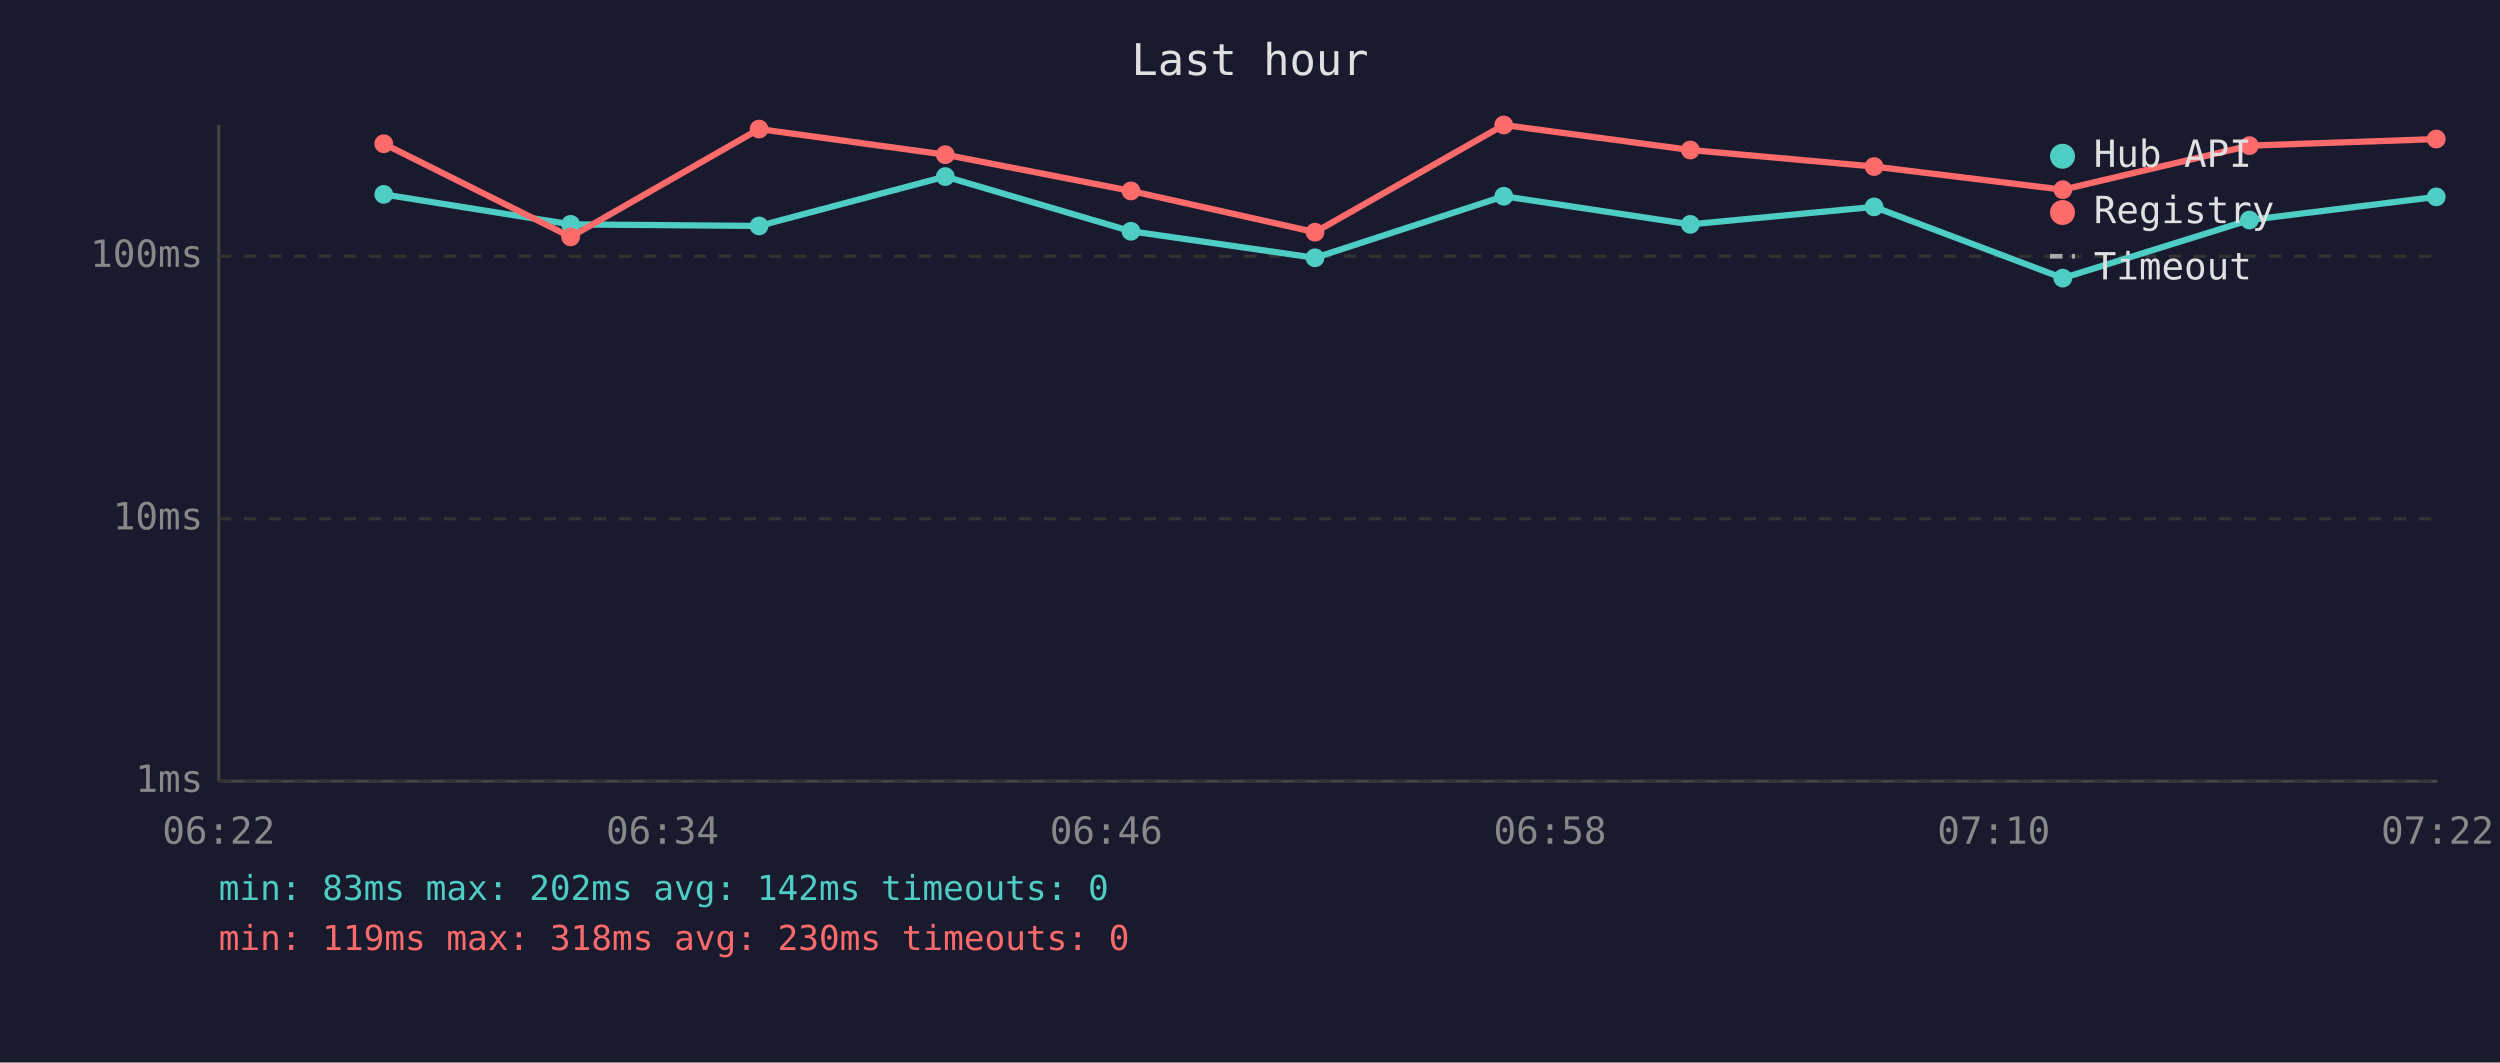
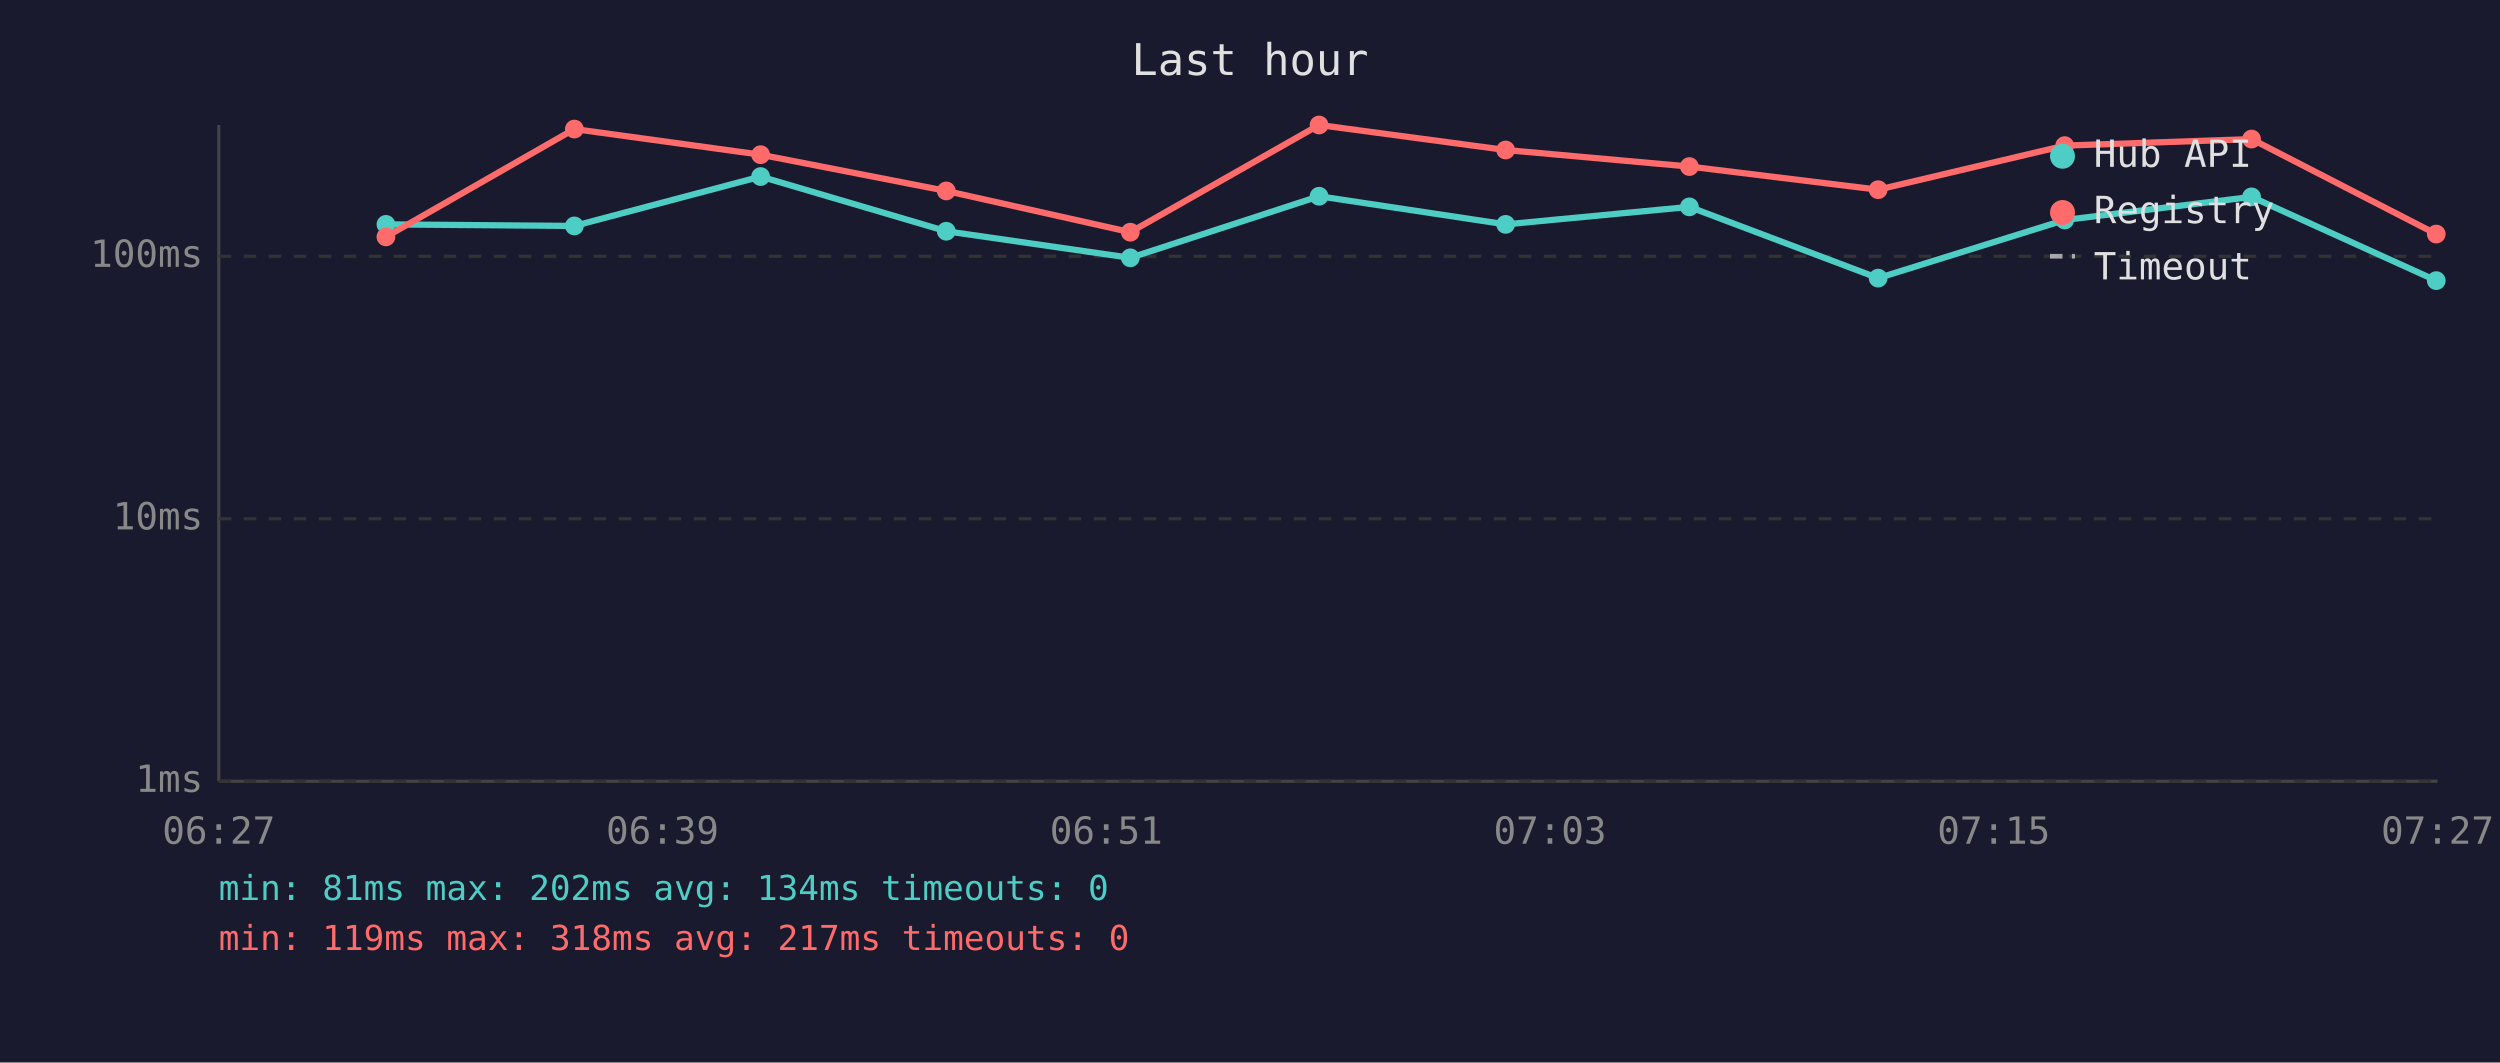
<svg xmlns="http://www.w3.org/2000/svg" viewBox="0 0 800 340" font-family="monospace" font-size="12">
  <rect width="800" height="340" fill="#1a1a2e" />
  <text x="400" y="24" fill="#e0e0e0" font-size="14" text-anchor="middle">Last hour</text>
  <line x1="70" y1="40" x2="70" y2="250" stroke="#444" stroke-width="1" />
  <line x1="70" y1="250" x2="780" y2="250" stroke="#444" stroke-width="1" />
  <line x1="70" y1="250" x2="780" y2="250" stroke="#333" stroke-width="1" stroke-dasharray="4" />
  <text x="65" y="250" fill="#888" text-anchor="end" dominant-baseline="middle">1ms</text>
  <line x1="70" y1="166" x2="780" y2="166" stroke="#333" stroke-width="1" stroke-dasharray="4" />
  <text x="65" y="166" fill="#888" text-anchor="end" dominant-baseline="middle">10ms</text>
  <line x1="70" y1="82" x2="780" y2="82" stroke="#333" stroke-width="1" stroke-dasharray="4" />
  <text x="65" y="82" fill="#888" text-anchor="end" dominant-baseline="middle">100ms</text>
-   <text x="70" y="270" fill="#888" text-anchor="middle">06:22</text>
-   <text x="212" y="270" fill="#888" text-anchor="middle">06:34</text>
-   <text x="354" y="270" fill="#888" text-anchor="middle">06:46</text>
-   <text x="496" y="270" fill="#888" text-anchor="middle">06:58</text>
-   <text x="638" y="270" fill="#888" text-anchor="middle">07:10</text>
-   <text x="780" y="270" fill="#888" text-anchor="middle">07:22</text>
-   <polyline points="122.8,62.2 182.6,71.8 242.9,72.3 302.5,56.5 361.9,74.0 420.8,82.5 481.2,62.8 540.9,71.8 599.7,66.2 660.1,89.0 719.8,70.4 779.6,63.0" fill="none" stroke="#4ecdc4" stroke-width="2" opacity="1" />
-   <circle cx="122.8" cy="62.2" r="3" fill="#4ecdc4" />
-   <circle cx="182.6" cy="71.8" r="3" fill="#4ecdc4" />
-   <circle cx="242.9" cy="72.3" r="3" fill="#4ecdc4" />
-   <circle cx="302.5" cy="56.5" r="3" fill="#4ecdc4" />
-   <circle cx="361.9" cy="74.0" r="3" fill="#4ecdc4" />
-   <circle cx="420.8" cy="82.5" r="3" fill="#4ecdc4" />
-   <circle cx="481.2" cy="62.8" r="3" fill="#4ecdc4" />
-   <circle cx="540.9" cy="71.8" r="3" fill="#4ecdc4" />
-   <circle cx="599.7" cy="66.2" r="3" fill="#4ecdc4" />
-   <circle cx="660.1" cy="89.0" r="3" fill="#4ecdc4" />
-   <circle cx="719.8" cy="70.4" r="3" fill="#4ecdc4" />
-   <circle cx="779.6" cy="63.0" r="3" fill="#4ecdc4" />
-   <polyline points="122.8,46.0 182.6,75.8 242.9,41.3 302.5,49.5 361.9,61.1 420.8,74.3 481.2,40.0 540.9,48.0 599.7,53.3 660.1,60.7 719.8,46.6 779.6,44.5" fill="none" stroke="#ff6b6b" stroke-width="2" opacity="1" />
-   <circle cx="122.8" cy="46.0" r="3" fill="#ff6b6b" />
-   <circle cx="182.6" cy="75.8" r="3" fill="#ff6b6b" />
-   <circle cx="242.9" cy="41.3" r="3" fill="#ff6b6b" />
-   <circle cx="302.5" cy="49.5" r="3" fill="#ff6b6b" />
-   <circle cx="361.9" cy="61.1" r="3" fill="#ff6b6b" />
-   <circle cx="420.8" cy="74.3" r="3" fill="#ff6b6b" />
-   <circle cx="481.2" cy="40.0" r="3" fill="#ff6b6b" />
-   <circle cx="540.9" cy="48.0" r="3" fill="#ff6b6b" />
-   <circle cx="599.7" cy="53.3" r="3" fill="#ff6b6b" />
-   <circle cx="660.1" cy="60.7" r="3" fill="#ff6b6b" />
-   <circle cx="719.8" cy="46.6" r="3" fill="#ff6b6b" />
-   <circle cx="779.6" cy="44.5" r="3" fill="#ff6b6b" />
+   <text x="70" y="270" fill="#888" text-anchor="middle">06:27</text>
+   <text x="212" y="270" fill="#888" text-anchor="middle">06:39</text>
+   <text x="354" y="270" fill="#888" text-anchor="middle">06:51</text>
+   <text x="496" y="270" fill="#888" text-anchor="middle">07:03</text>
+   <text x="638" y="270" fill="#888" text-anchor="middle">07:15</text>
+   <text x="780" y="270" fill="#888" text-anchor="middle">07:27</text>
+   <polyline points="123.5,71.8 183.8,72.3 243.4,56.5 302.8,74.0 361.7,82.5 422.1,62.8 481.8,71.8 540.6,66.2 601.0,89.0 660.7,70.4 720.5,63.0 779.6,89.8" fill="none" stroke="#4ecdc4" stroke-width="2" opacity="1" />
+   <circle cx="123.5" cy="71.8" r="3" fill="#4ecdc4" />
+   <circle cx="183.8" cy="72.3" r="3" fill="#4ecdc4" />
+   <circle cx="243.4" cy="56.5" r="3" fill="#4ecdc4" />
+   <circle cx="302.8" cy="74.0" r="3" fill="#4ecdc4" />
+   <circle cx="361.7" cy="82.5" r="3" fill="#4ecdc4" />
+   <circle cx="422.1" cy="62.8" r="3" fill="#4ecdc4" />
+   <circle cx="481.8" cy="71.8" r="3" fill="#4ecdc4" />
+   <circle cx="540.6" cy="66.2" r="3" fill="#4ecdc4" />
+   <circle cx="601.0" cy="89.0" r="3" fill="#4ecdc4" />
+   <circle cx="660.7" cy="70.4" r="3" fill="#4ecdc4" />
+   <circle cx="720.5" cy="63.0" r="3" fill="#4ecdc4" />
+   <circle cx="779.6" cy="89.8" r="3" fill="#4ecdc4" />
+   <polyline points="123.5,75.8 183.8,41.3 243.4,49.5 302.8,61.1 361.7,74.3 422.1,40.0 481.8,48.0 540.6,53.3 601.0,60.7 660.7,46.6 720.5,44.5 779.6,74.9" fill="none" stroke="#ff6b6b" stroke-width="2" opacity="1" />
+   <circle cx="123.5" cy="75.8" r="3" fill="#ff6b6b" />
+   <circle cx="183.8" cy="41.3" r="3" fill="#ff6b6b" />
+   <circle cx="243.4" cy="49.5" r="3" fill="#ff6b6b" />
+   <circle cx="302.8" cy="61.1" r="3" fill="#ff6b6b" />
+   <circle cx="361.7" cy="74.3" r="3" fill="#ff6b6b" />
+   <circle cx="422.1" cy="40.0" r="3" fill="#ff6b6b" />
+   <circle cx="481.8" cy="48.0" r="3" fill="#ff6b6b" />
+   <circle cx="540.6" cy="53.3" r="3" fill="#ff6b6b" />
+   <circle cx="601.0" cy="60.7" r="3" fill="#ff6b6b" />
+   <circle cx="660.7" cy="46.6" r="3" fill="#ff6b6b" />
+   <circle cx="720.5" cy="44.5" r="3" fill="#ff6b6b" />
+   <circle cx="779.6" cy="74.9" r="3" fill="#ff6b6b" />
  <circle cx="660" cy="50" r="4" fill="#4ecdc4" />
  <text x="670" y="50" fill="#e0e0e0" dominant-baseline="middle">Hub API</text>
  <circle cx="660" cy="68" r="4" fill="#ff6b6b" />
  <text x="670" y="68" fill="#e0e0e0" dominant-baseline="middle">Registry</text>
  <line x1="656" y1="82" x2="664" y2="82" stroke="#e0e0e0" stroke-width="1.5" stroke-dasharray="4,3" opacity="0.7" />
  <text x="670" y="86" fill="#e0e0e0" dominant-baseline="middle">Timeout</text>
-   <text x="70" y="288" fill="#4ecdc4" font-size="11">min: 83ms  max: 202ms  avg: 142ms  timeouts: 0</text>
-   <text x="70" y="304" fill="#ff6b6b" font-size="11">min: 119ms  max: 318ms  avg: 230ms  timeouts: 0</text>
+   <text x="70" y="288" fill="#4ecdc4" font-size="11">min: 81ms  max: 202ms  avg: 134ms  timeouts: 0</text>
+   <text x="70" y="304" fill="#ff6b6b" font-size="11">min: 119ms  max: 318ms  avg: 217ms  timeouts: 0</text>
</svg>
